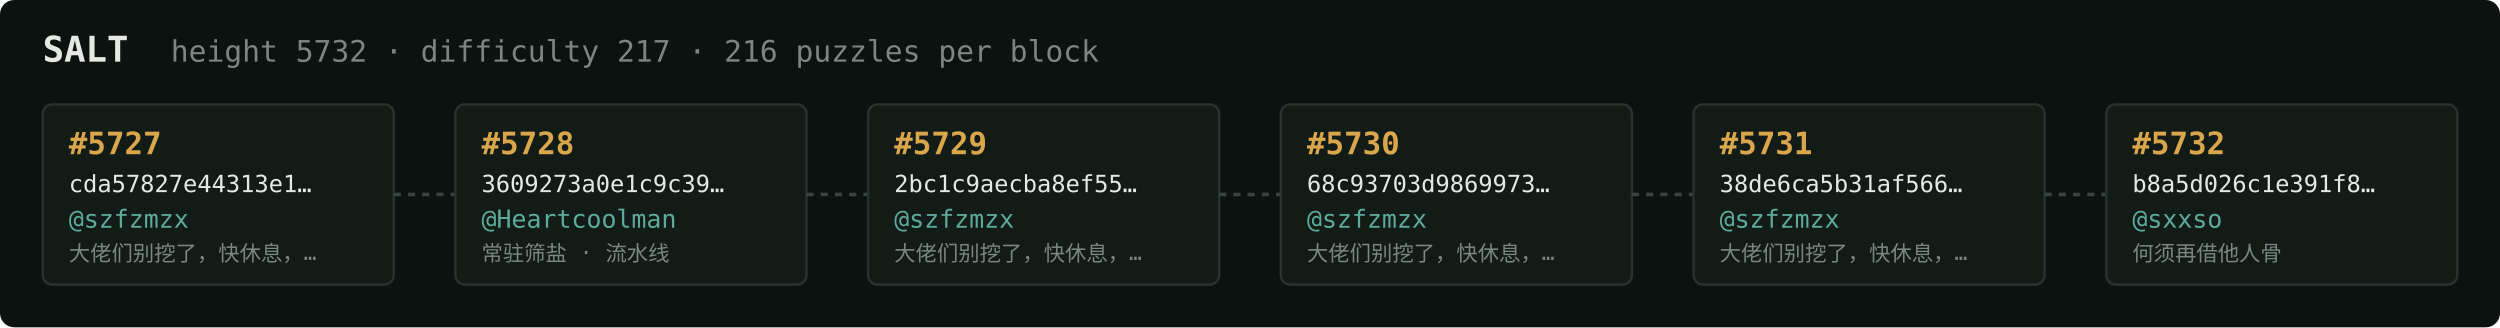
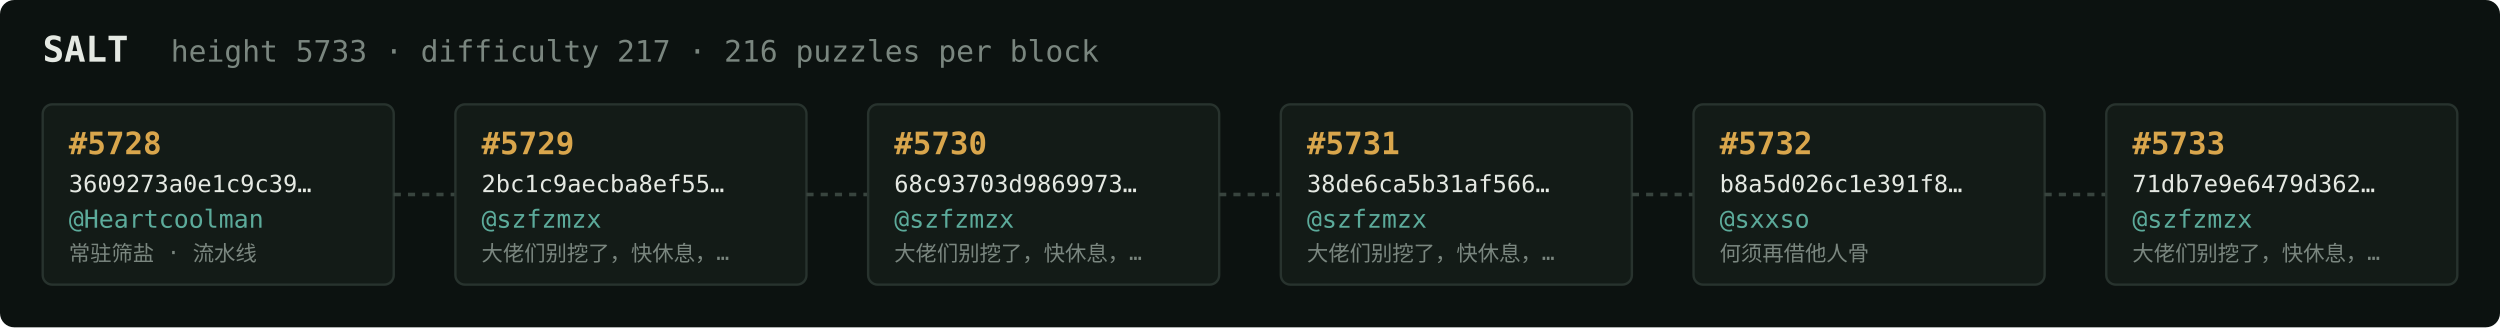
<svg xmlns="http://www.w3.org/2000/svg" width="1054" height="138" viewBox="0 0 1054 138" font-family="ui-monospace,SFMono-Regular,Menlo,monospace">
  <rect fill="#0c1210" width="1054" height="138" rx="6" />
  <text x="18" y="26" fill="#e5e9e3" font-size="15" font-weight="700">SALT</text>
-   <text x="72" y="26" fill="#7a867f" font-size="12.5">height 5732 · difficulty 217 · 216 puzzles per block</text>
+   <text x="72" y="26" fill="#7a867f" font-size="12.5">height 5733 · difficulty 217 · 216 puzzles per block</text>
  <rect x="18" y="44" width="148" height="76" rx="4" fill="#131b17" stroke="#28332e" stroke-width="1" />
-   <text x="29" y="65" fill="#d9a64c" font-size="13" font-weight="700">#5727</text>
-   <text x="29" y="81" fill="#e5e9e3" font-size="10">cda57827e44313e1…</text>
-   <text x="29" y="96" fill="#5cab9b" font-size="10.5">@szfzmzx</text>
-   <text x="29" y="110" fill="#7a867f" font-size="9">大佬们别挖了，快休息，…</text>
+   <text x="29" y="65" fill="#d9a64c" font-size="13" font-weight="700">#5728</text>
+   <text x="29" y="81" fill="#e5e9e3" font-size="10">3609273a0e1c9c39…</text>
+   <text x="29" y="96" fill="#5cab9b" font-size="10.5">@Heartcoolman</text>
+   <text x="29" y="110" fill="#7a867f" font-size="9">常驻筛盐 · 流水线</text>
  <line x1="166" y1="82.0" x2="192" y2="82.0" stroke="#38443e" stroke-width="1.5" stroke-dasharray="3 3" />
  <rect x="192" y="44" width="148" height="76" rx="4" fill="#131b17" stroke="#28332e" stroke-width="1" />
-   <text x="203" y="65" fill="#d9a64c" font-size="13" font-weight="700">#5728</text>
-   <text x="203" y="81" fill="#e5e9e3" font-size="10">3609273a0e1c9c39…</text>
-   <text x="203" y="96" fill="#5cab9b" font-size="10.5">@Heartcoolman</text>
-   <text x="203" y="110" fill="#7a867f" font-size="9">常驻筛盐 · 流水线</text>
+   <text x="203" y="65" fill="#d9a64c" font-size="13" font-weight="700">#5729</text>
+   <text x="203" y="81" fill="#e5e9e3" font-size="10">2bc1c9aecba8ef55…</text>
+   <text x="203" y="96" fill="#5cab9b" font-size="10.5">@szfzmzx</text>
+   <text x="203" y="110" fill="#7a867f" font-size="9">大佬们别挖了，快休息，…</text>
  <line x1="340" y1="82.0" x2="366" y2="82.0" stroke="#38443e" stroke-width="1.5" stroke-dasharray="3 3" />
  <rect x="366" y="44" width="148" height="76" rx="4" fill="#131b17" stroke="#28332e" stroke-width="1" />
-   <text x="377" y="65" fill="#d9a64c" font-size="13" font-weight="700">#5729</text>
-   <text x="377" y="81" fill="#e5e9e3" font-size="10">2bc1c9aecba8ef55…</text>
+   <text x="377" y="65" fill="#d9a64c" font-size="13" font-weight="700">#5730</text>
+   <text x="377" y="81" fill="#e5e9e3" font-size="10">68c93703d9869973…</text>
  <text x="377" y="96" fill="#5cab9b" font-size="10.5">@szfzmzx</text>
  <text x="377" y="110" fill="#7a867f" font-size="9">大佬们别挖了，快休息，…</text>
  <line x1="514" y1="82.0" x2="540" y2="82.0" stroke="#38443e" stroke-width="1.5" stroke-dasharray="3 3" />
  <rect x="540" y="44" width="148" height="76" rx="4" fill="#131b17" stroke="#28332e" stroke-width="1" />
-   <text x="551" y="65" fill="#d9a64c" font-size="13" font-weight="700">#5730</text>
-   <text x="551" y="81" fill="#e5e9e3" font-size="10">68c93703d9869973…</text>
+   <text x="551" y="65" fill="#d9a64c" font-size="13" font-weight="700">#5731</text>
+   <text x="551" y="81" fill="#e5e9e3" font-size="10">38de6ca5b31af566…</text>
  <text x="551" y="96" fill="#5cab9b" font-size="10.5">@szfzmzx</text>
  <text x="551" y="110" fill="#7a867f" font-size="9">大佬们别挖了，快休息，…</text>
  <line x1="688" y1="82.0" x2="714" y2="82.0" stroke="#38443e" stroke-width="1.5" stroke-dasharray="3 3" />
  <rect x="714" y="44" width="148" height="76" rx="4" fill="#131b17" stroke="#28332e" stroke-width="1" />
-   <text x="725" y="65" fill="#d9a64c" font-size="13" font-weight="700">#5731</text>
-   <text x="725" y="81" fill="#e5e9e3" font-size="10">38de6ca5b31af566…</text>
-   <text x="725" y="96" fill="#5cab9b" font-size="10.5">@szfzmzx</text>
-   <text x="725" y="110" fill="#7a867f" font-size="9">大佬们别挖了，快休息，…</text>
+   <text x="725" y="65" fill="#d9a64c" font-size="13" font-weight="700">#5732</text>
+   <text x="725" y="81" fill="#e5e9e3" font-size="10">b8a5d026c1e391f8…</text>
+   <text x="725" y="96" fill="#5cab9b" font-size="10.5">@sxxso</text>
+   <text x="725" y="110" fill="#7a867f" font-size="9">何须再借他人骨</text>
  <line x1="862" y1="82.0" x2="888" y2="82.0" stroke="#38443e" stroke-width="1.5" stroke-dasharray="3 3" />
  <rect x="888" y="44" width="148" height="76" rx="4" fill="#131b17" stroke="#28332e" stroke-width="1" />
-   <text x="899" y="65" fill="#d9a64c" font-size="13" font-weight="700">#5732</text>
-   <text x="899" y="81" fill="#e5e9e3" font-size="10">b8a5d026c1e391f8…</text>
-   <text x="899" y="96" fill="#5cab9b" font-size="10.5">@sxxso</text>
-   <text x="899" y="110" fill="#7a867f" font-size="9">何须再借他人骨</text>
+   <text x="899" y="65" fill="#d9a64c" font-size="13" font-weight="700">#5733</text>
+   <text x="899" y="81" fill="#e5e9e3" font-size="10">71db7e9e6479d362…</text>
+   <text x="899" y="96" fill="#5cab9b" font-size="10.5">@szfzmzx</text>
+   <text x="899" y="110" fill="#7a867f" font-size="9">大佬们别挖了，快休息，…</text>
</svg>
